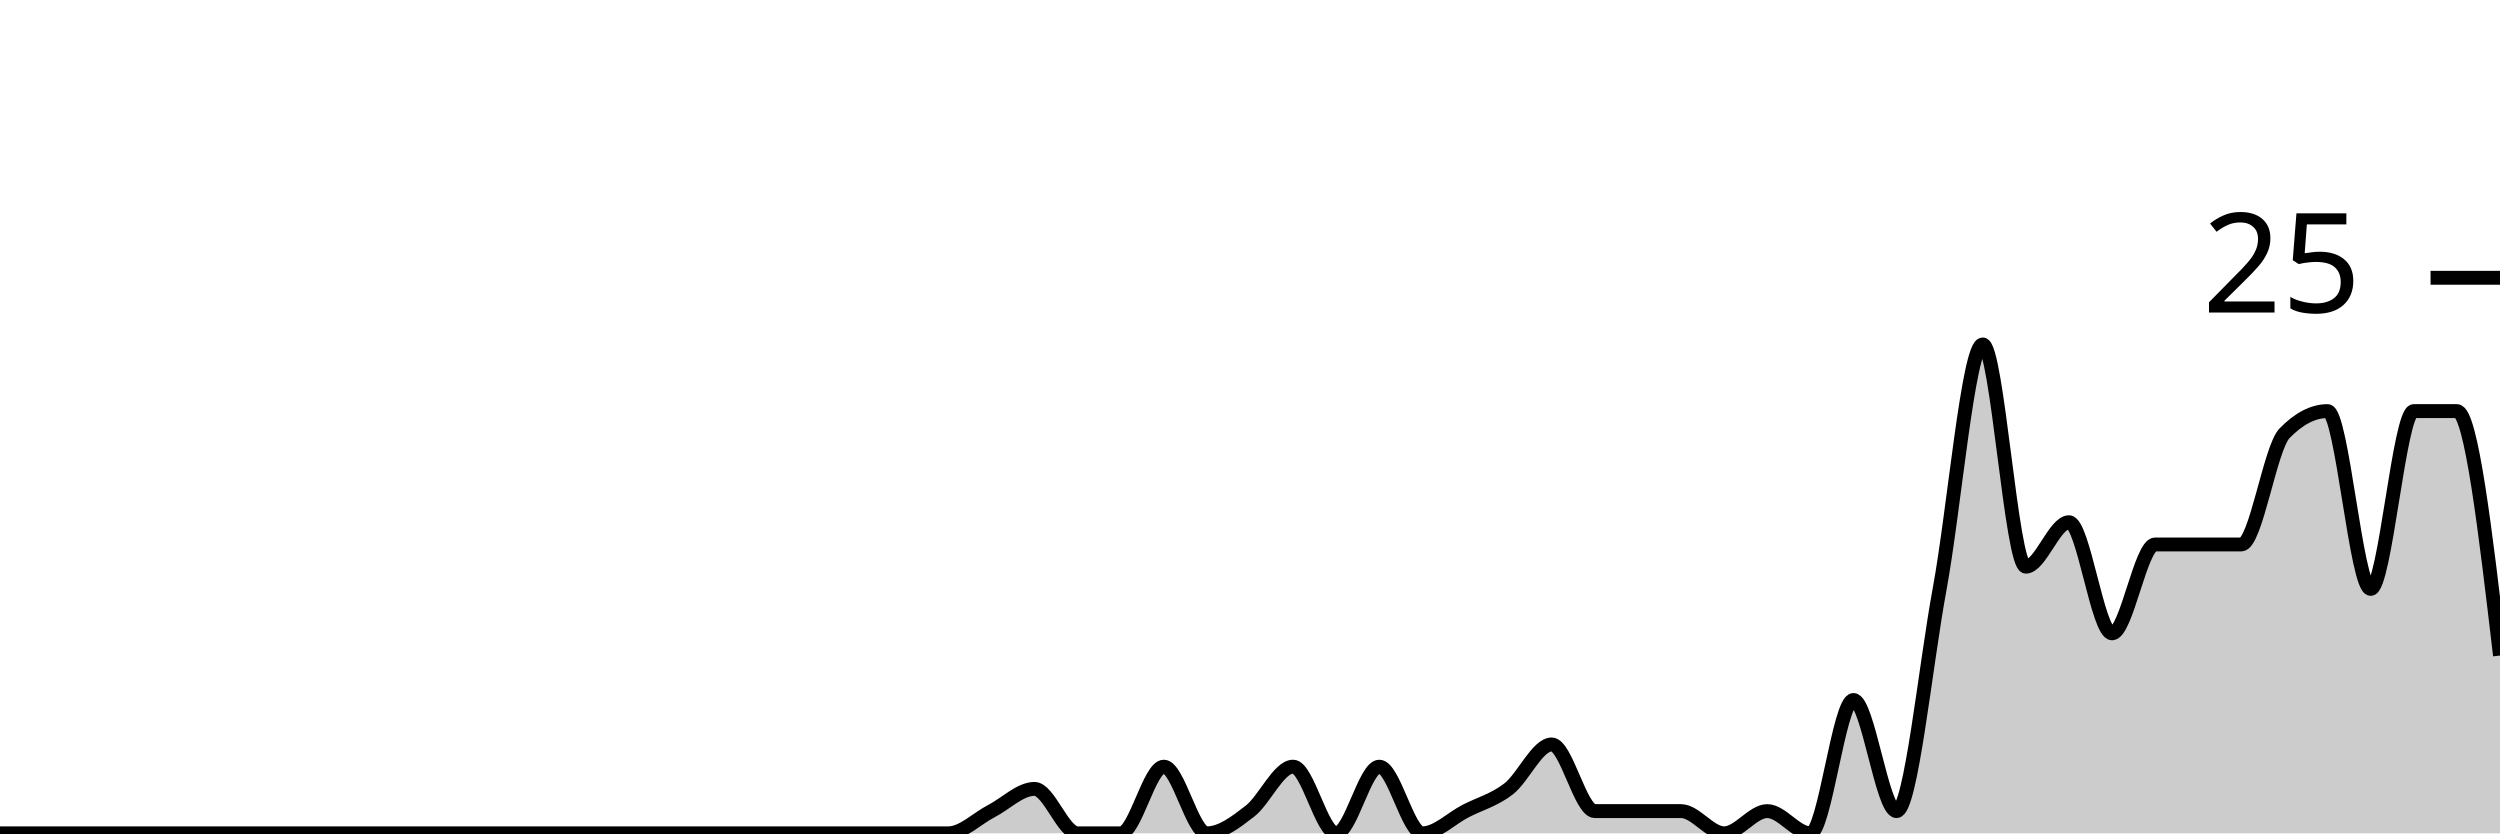
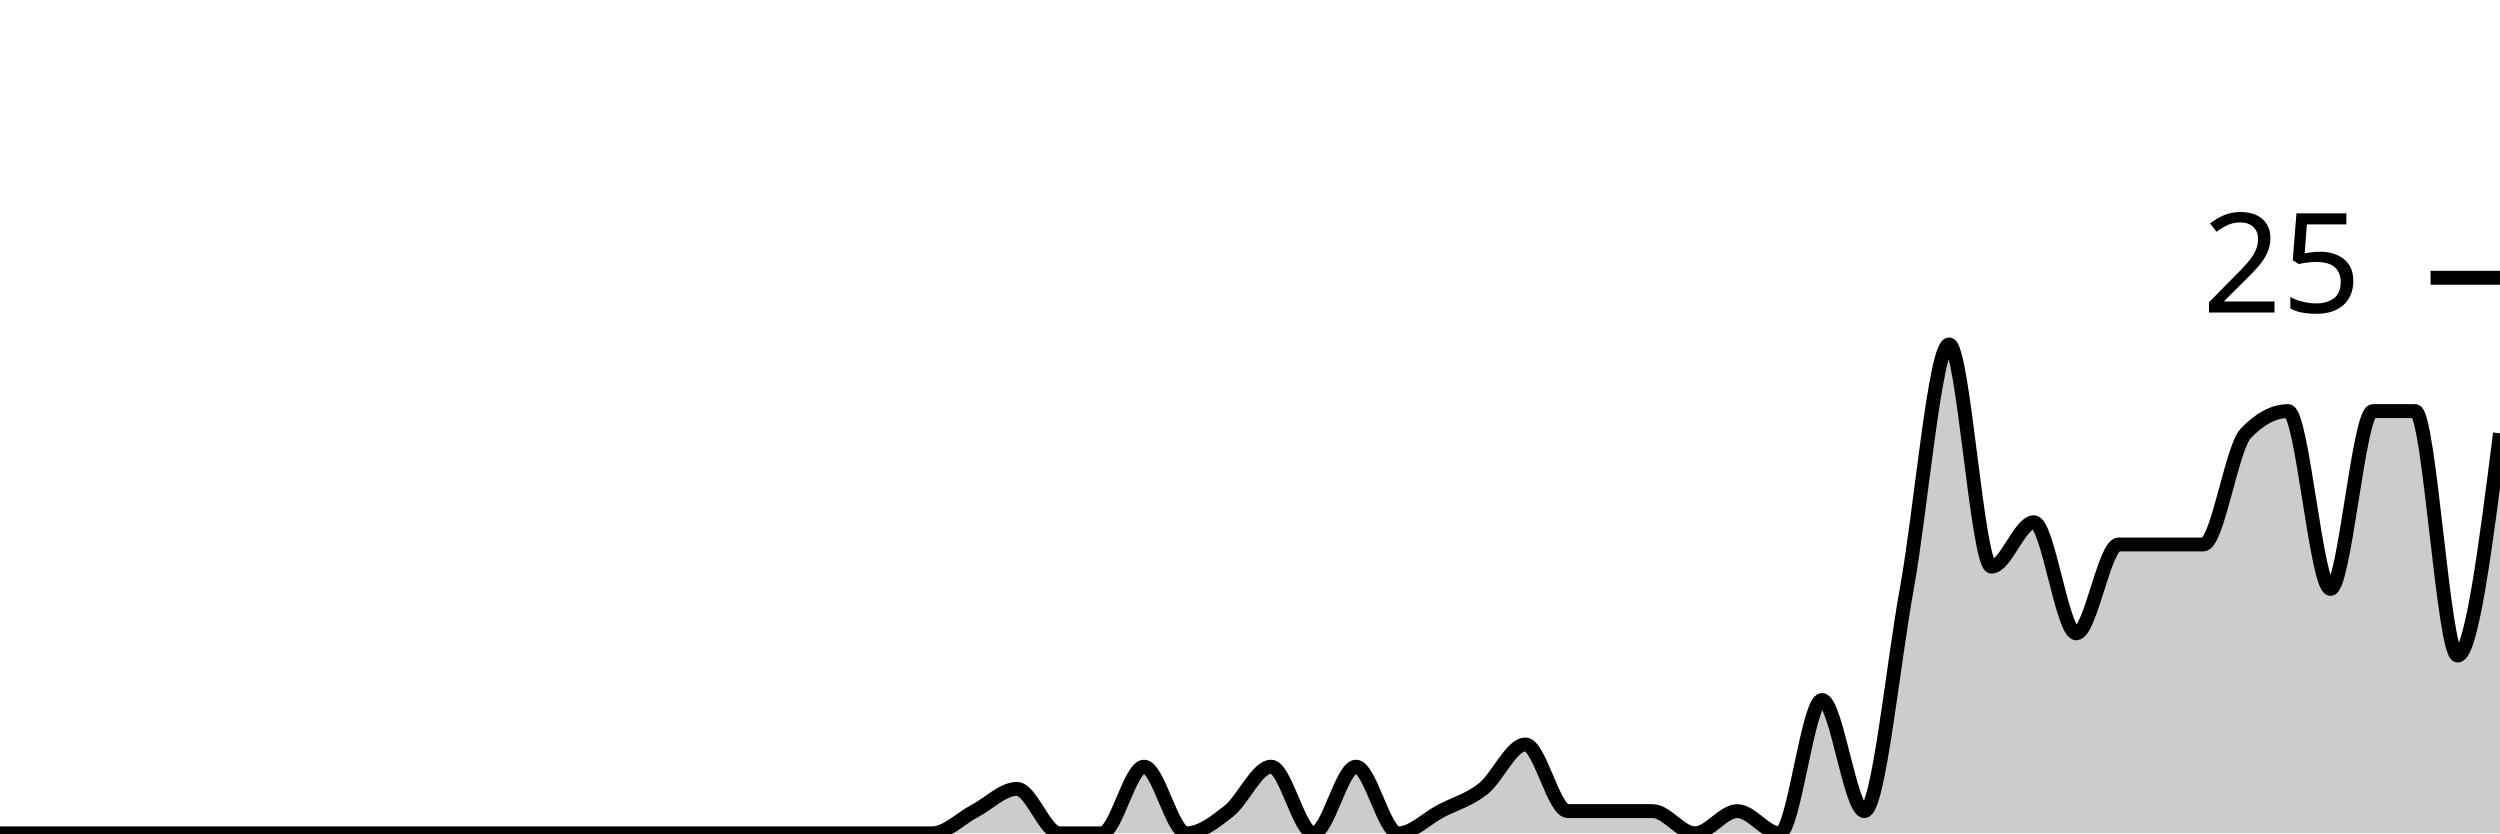
<svg xmlns="http://www.w3.org/2000/svg" viewBox="0 0 180 60">
  <g transform="translate(0,20)">
-     <path class="area" fill="rgba(0, 0, 0, 0.2)" d="M0,40C1.034,40,2.069,40,3.103,40C4.138,40,5.172,40,6.207,40C7.241,40,8.276,40,9.31,40C10.345,40,11.379,40,12.414,40C13.448,40,14.483,40,15.517,40C16.552,40,17.586,40,18.621,40C19.655,40,20.69,40,21.724,40C22.759,40,23.793,40,24.828,40C25.862,40,26.897,40,27.931,40C28.966,40,30,40,31.034,40C32.069,40,33.103,40,34.138,40C35.172,40,36.207,40,37.241,40C38.276,40,39.31,40,40.345,40C41.379,40,42.414,40,43.448,40C44.483,40,45.517,40,46.552,40C47.586,40,48.621,40,49.655,40C50.69,40,51.724,40,52.759,40C53.793,40,54.828,40,55.862,40C56.897,40,57.931,40,58.966,40C60,40,61.034,40,62.069,40C63.103,40,64.138,40,65.172,40C66.207,40,67.241,40,68.276,40C69.31,40,70.345,38.933,71.379,38.4C72.414,37.867,73.448,36.8,74.483,36.8C75.517,36.8,76.552,40,77.586,40C78.621,40,79.655,40,80.69,40C81.724,40,82.759,35.2,83.793,35.2C84.828,35.2,85.862,40,86.897,40C87.931,40,88.966,39.2,90,38.4C91.034,37.6,92.069,35.2,93.103,35.2C94.138,35.2,95.172,40,96.207,40C97.241,40,98.276,35.2,99.31,35.2C100.345,35.2,101.379,40,102.414,40C103.448,40,104.483,38.933,105.517,38.4C106.552,37.867,107.586,37.6,108.621,36.8C109.655,36,110.69,33.6,111.724,33.6C112.759,33.6,113.793,38.4,114.828,38.4C115.862,38.4,116.897,38.4,117.931,38.4C118.966,38.4,120,38.4,121.034,38.4C122.069,38.4,123.103,40,124.138,40C125.172,40,126.207,38.4,127.241,38.4C128.276,38.4,129.31,40,130.345,40C131.379,40,132.414,30.4,133.448,30.4C134.483,30.4,135.517,38.4,136.552,38.4C137.586,38.4,138.621,28,139.655,22.4C140.69,16.8,141.724,4.8,142.759,4.8C143.793,4.8,144.828,20.8,145.862,20.8C146.897,20.8,147.931,17.6,148.966,17.6C150,17.6,151.034,25.6,152.069,25.6C153.103,25.6,154.138,19.2,155.172,19.2C156.207,19.2,157.241,19.2,158.276,19.2C159.31,19.2,160.345,19.2,161.379,19.2C162.414,19.2,163.448,12.267,164.483,11.2C165.517,10.133,166.552,9.6,167.586,9.6C168.621,9.6,169.655,22.4,170.69,22.4C171.724,22.4,172.759,9.6,173.793,9.6C174.828,9.6,175.862,9.6,176.897,9.6C177.931,9.6,178.966,18.4,180,27.2L180,40C178.966,40,177.931,40,176.897,40C175.862,40,174.828,40,173.793,40C172.759,40,171.724,40,170.69,40C169.655,40,168.621,40,167.586,40C166.552,40,165.517,40,164.483,40C163.448,40,162.414,40,161.379,40C160.345,40,159.31,40,158.276,40C157.241,40,156.207,40,155.172,40C154.138,40,153.103,40,152.069,40C151.034,40,150,40,148.966,40C147.931,40,146.897,40,145.862,40C144.828,40,143.793,40,142.759,40C141.724,40,140.69,40,139.655,40C138.621,40,137.586,40,136.552,40C135.517,40,134.483,40,133.448,40C132.414,40,131.379,40,130.345,40C129.31,40,128.276,40,127.241,40C126.207,40,125.172,40,124.138,40C123.103,40,122.069,40,121.034,40C120,40,118.966,40,117.931,40C116.897,40,115.862,40,114.828,40C113.793,40,112.759,40,111.724,40C110.69,40,109.655,40,108.621,40C107.586,40,106.552,40,105.517,40C104.483,40,103.448,40,102.414,40C101.379,40,100.345,40,99.31,40C98.276,40,97.241,40,96.207,40C95.172,40,94.138,40,93.103,40C92.069,40,91.034,40,90,40C88.966,40,87.931,40,86.897,40C85.862,40,84.828,40,83.793,40C82.759,40,81.724,40,80.69,40C79.655,40,78.621,40,77.586,40C76.552,40,75.517,40,74.483,40C73.448,40,72.414,40,71.379,40C70.345,40,69.31,40,68.276,40C67.241,40,66.207,40,65.172,40C64.138,40,63.103,40,62.069,40C61.034,40,60,40,58.966,40C57.931,40,56.897,40,55.862,40C54.828,40,53.793,40,52.759,40C51.724,40,50.69,40,49.655,40C48.621,40,47.586,40,46.552,40C45.517,40,44.483,40,43.448,40C42.414,40,41.379,40,40.345,40C39.31,40,38.276,40,37.241,40C36.207,40,35.172,40,34.138,40C33.103,40,32.069,40,31.034,40C30,40,28.966,40,27.931,40C26.897,40,25.862,40,24.828,40C23.793,40,22.759,40,21.724,40C20.69,40,19.655,40,18.621,40C17.586,40,16.552,40,15.517,40C14.483,40,13.448,40,12.414,40C11.379,40,10.345,40,9.31,40C8.276,40,7.241,40,6.207,40C5.172,40,4.138,40,3.103,40C2.069,40,1.034,40,0,40Z" />
-     <path class="line" stroke="black" fill="none" d="M0,40C1.034,40,2.069,40,3.103,40C4.138,40,5.172,40,6.207,40C7.241,40,8.276,40,9.31,40C10.345,40,11.379,40,12.414,40C13.448,40,14.483,40,15.517,40C16.552,40,17.586,40,18.621,40C19.655,40,20.69,40,21.724,40C22.759,40,23.793,40,24.828,40C25.862,40,26.897,40,27.931,40C28.966,40,30,40,31.034,40C32.069,40,33.103,40,34.138,40C35.172,40,36.207,40,37.241,40C38.276,40,39.31,40,40.345,40C41.379,40,42.414,40,43.448,40C44.483,40,45.517,40,46.552,40C47.586,40,48.621,40,49.655,40C50.69,40,51.724,40,52.759,40C53.793,40,54.828,40,55.862,40C56.897,40,57.931,40,58.966,40C60,40,61.034,40,62.069,40C63.103,40,64.138,40,65.172,40C66.207,40,67.241,40,68.276,40C69.31,40,70.345,38.933,71.379,38.4C72.414,37.867,73.448,36.8,74.483,36.8C75.517,36.8,76.552,40,77.586,40C78.621,40,79.655,40,80.69,40C81.724,40,82.759,35.2,83.793,35.2C84.828,35.2,85.862,40,86.897,40C87.931,40,88.966,39.2,90,38.4C91.034,37.6,92.069,35.2,93.103,35.2C94.138,35.2,95.172,40,96.207,40C97.241,40,98.276,35.2,99.31,35.2C100.345,35.2,101.379,40,102.414,40C103.448,40,104.483,38.933,105.517,38.4C106.552,37.867,107.586,37.6,108.621,36.8C109.655,36,110.69,33.6,111.724,33.6C112.759,33.6,113.793,38.4,114.828,38.4C115.862,38.4,116.897,38.4,117.931,38.4C118.966,38.4,120,38.4,121.034,38.4C122.069,38.4,123.103,40,124.138,40C125.172,40,126.207,38.4,127.241,38.4C128.276,38.4,129.31,40,130.345,40C131.379,40,132.414,30.4,133.448,30.4C134.483,30.4,135.517,38.4,136.552,38.4C137.586,38.4,138.621,28,139.655,22.4C140.69,16.8,141.724,4.8,142.759,4.8C143.793,4.8,144.828,20.8,145.862,20.8C146.897,20.8,147.931,17.6,148.966,17.6C150,17.6,151.034,25.6,152.069,25.6C153.103,25.6,154.138,19.2,155.172,19.2C156.207,19.2,157.241,19.2,158.276,19.2C159.31,19.2,160.345,19.2,161.379,19.2C162.414,19.2,163.448,12.267,164.483,11.2C165.517,10.133,166.552,9.6,167.586,9.6C168.621,9.6,169.655,22.4,170.69,22.4C171.724,22.4,172.759,9.6,173.793,9.6C174.828,9.6,175.862,9.6,176.897,9.6C177.931,9.6,178.966,18.4,180,27.2" />
+     <path class="area" fill="rgba(0, 0, 0, 0.2)" d="M0,40C1.017,40,2.034,40,3.051,40C4.068,40,5.085,40,6.102,40C7.119,40,8.136,40,9.153,40C10.169,40,11.186,40,12.203,40C13.22,40,14.237,40,15.254,40C16.271,40,17.288,40,18.305,40C19.322,40,20.339,40,21.356,40C22.373,40,23.39,40,24.407,40C25.424,40,26.441,40,27.458,40C28.475,40,29.492,40,30.508,40C31.525,40,32.542,40,33.559,40C34.576,40,35.593,40,36.61,40C37.627,40,38.644,40,39.661,40C40.678,40,41.695,40,42.712,40C43.729,40,44.746,40,45.763,40C46.78,40,47.797,40,48.814,40C49.831,40,50.847,40,51.864,40C52.881,40,53.898,40,54.915,40C55.932,40,56.949,40,57.966,40C58.983,40,60,40,61.017,40C62.034,40,63.051,40,64.068,40C65.085,40,66.102,40,67.119,40C68.136,40,69.153,38.933,70.169,38.4C71.186,37.867,72.203,36.8,73.22,36.8C74.237,36.8,75.254,40,76.271,40C77.288,40,78.305,40,79.322,40C80.339,40,81.356,35.2,82.373,35.2C83.39,35.2,84.407,40,85.424,40C86.441,40,87.458,39.2,88.475,38.4C89.492,37.6,90.508,35.2,91.525,35.2C92.542,35.2,93.559,40,94.576,40C95.593,40,96.61,35.2,97.627,35.2C98.644,35.2,99.661,40,100.678,40C101.695,40,102.712,38.933,103.729,38.4C104.746,37.867,105.763,37.6,106.78,36.8C107.797,36,108.814,33.6,109.831,33.6C110.847,33.6,111.864,38.4,112.881,38.4C113.898,38.4,114.915,38.4,115.932,38.4C116.949,38.4,117.966,38.4,118.983,38.4C120,38.4,121.017,40,122.034,40C123.051,40,124.068,38.4,125.085,38.4C126.102,38.4,127.119,40,128.136,40C129.153,40,130.169,30.4,131.186,30.4C132.203,30.4,133.22,38.4,134.237,38.4C135.254,38.4,136.271,28,137.288,22.4C138.305,16.8,139.322,4.8,140.339,4.8C141.356,4.8,142.373,20.8,143.39,20.8C144.407,20.8,145.424,17.6,146.441,17.6C147.458,17.6,148.475,25.6,149.492,25.6C150.508,25.6,151.525,19.2,152.542,19.2C153.559,19.2,154.576,19.2,155.593,19.2C156.61,19.2,157.627,19.2,158.644,19.2C159.661,19.2,160.678,12.267,161.695,11.2C162.712,10.133,163.729,9.6,164.746,9.6C165.763,9.6,166.78,22.4,167.797,22.4C168.814,22.4,169.831,9.6,170.847,9.6C171.864,9.6,172.881,9.6,173.898,9.6C174.915,9.6,175.932,27.2,176.949,27.2C177.966,27.2,178.983,19.2,180,11.2L180,40C178.983,40,177.966,40,176.949,40C175.932,40,174.915,40,173.898,40C172.881,40,171.864,40,170.847,40C169.831,40,168.814,40,167.797,40C166.78,40,165.763,40,164.746,40C163.729,40,162.712,40,161.695,40C160.678,40,159.661,40,158.644,40C157.627,40,156.61,40,155.593,40C154.576,40,153.559,40,152.542,40C151.525,40,150.508,40,149.492,40C148.475,40,147.458,40,146.441,40C145.424,40,144.407,40,143.39,40C142.373,40,141.356,40,140.339,40C139.322,40,138.305,40,137.288,40C136.271,40,135.254,40,134.237,40C133.22,40,132.203,40,131.186,40C130.169,40,129.153,40,128.136,40C127.119,40,126.102,40,125.085,40C124.068,40,123.051,40,122.034,40C121.017,40,120,40,118.983,40C117.966,40,116.949,40,115.932,40C114.915,40,113.898,40,112.881,40C111.864,40,110.847,40,109.831,40C108.814,40,107.797,40,106.78,40C105.763,40,104.746,40,103.729,40C102.712,40,101.695,40,100.678,40C99.661,40,98.644,40,97.627,40C96.61,40,95.593,40,94.576,40C93.559,40,92.542,40,91.525,40C90.508,40,89.492,40,88.475,40C87.458,40,86.441,40,85.424,40C84.407,40,83.39,40,82.373,40C81.356,40,80.339,40,79.322,40C78.305,40,77.288,40,76.271,40C75.254,40,74.237,40,73.22,40C72.203,40,71.186,40,70.169,40C69.153,40,68.136,40,67.119,40C66.102,40,65.085,40,64.068,40C63.051,40,62.034,40,61.017,40C60,40,58.983,40,57.966,40C56.949,40,55.932,40,54.915,40C53.898,40,52.881,40,51.864,40C50.847,40,49.831,40,48.814,40C47.797,40,46.78,40,45.763,40C44.746,40,43.729,40,42.712,40C41.695,40,40.678,40,39.661,40C38.644,40,37.627,40,36.61,40C35.593,40,34.576,40,33.559,40C32.542,40,31.525,40,30.508,40C29.492,40,28.475,40,27.458,40C26.441,40,25.424,40,24.407,40C23.39,40,22.373,40,21.356,40C20.339,40,19.322,40,18.305,40C17.288,40,16.271,40,15.254,40C14.237,40,13.22,40,12.203,40C11.186,40,10.169,40,9.153,40C8.136,40,7.119,40,6.102,40C5.085,40,4.068,40,3.051,40C2.034,40,1.017,40,0,40Z" />
+     <path class="line" stroke="black" fill="none" d="M0,40C1.017,40,2.034,40,3.051,40C4.068,40,5.085,40,6.102,40C7.119,40,8.136,40,9.153,40C10.169,40,11.186,40,12.203,40C13.22,40,14.237,40,15.254,40C16.271,40,17.288,40,18.305,40C19.322,40,20.339,40,21.356,40C22.373,40,23.39,40,24.407,40C25.424,40,26.441,40,27.458,40C28.475,40,29.492,40,30.508,40C31.525,40,32.542,40,33.559,40C34.576,40,35.593,40,36.61,40C37.627,40,38.644,40,39.661,40C40.678,40,41.695,40,42.712,40C43.729,40,44.746,40,45.763,40C46.78,40,47.797,40,48.814,40C49.831,40,50.847,40,51.864,40C52.881,40,53.898,40,54.915,40C55.932,40,56.949,40,57.966,40C58.983,40,60,40,61.017,40C62.034,40,63.051,40,64.068,40C65.085,40,66.102,40,67.119,40C68.136,40,69.153,38.933,70.169,38.4C71.186,37.867,72.203,36.8,73.22,36.8C74.237,36.8,75.254,40,76.271,40C77.288,40,78.305,40,79.322,40C80.339,40,81.356,35.2,82.373,35.2C83.39,35.2,84.407,40,85.424,40C86.441,40,87.458,39.2,88.475,38.4C89.492,37.6,90.508,35.2,91.525,35.2C92.542,35.2,93.559,40,94.576,40C95.593,40,96.61,35.2,97.627,35.2C98.644,35.2,99.661,40,100.678,40C101.695,40,102.712,38.933,103.729,38.4C104.746,37.867,105.763,37.6,106.78,36.8C107.797,36,108.814,33.6,109.831,33.6C110.847,33.6,111.864,38.4,112.881,38.4C113.898,38.4,114.915,38.4,115.932,38.4C116.949,38.4,117.966,38.4,118.983,38.4C120,38.4,121.017,40,122.034,40C123.051,40,124.068,38.4,125.085,38.4C126.102,38.4,127.119,40,128.136,40C129.153,40,130.169,30.4,131.186,30.4C132.203,30.4,133.22,38.4,134.237,38.4C135.254,38.4,136.271,28,137.288,22.4C138.305,16.8,139.322,4.8,140.339,4.8C141.356,4.8,142.373,20.8,143.39,20.8C144.407,20.8,145.424,17.6,146.441,17.6C147.458,17.6,148.475,25.6,149.492,25.6C150.508,25.6,151.525,19.2,152.542,19.2C153.559,19.2,154.576,19.2,155.593,19.2C156.61,19.2,157.627,19.2,158.644,19.2C159.661,19.2,160.678,12.267,161.695,11.2C162.712,10.133,163.729,9.6,164.746,9.6C165.763,9.6,166.78,22.4,167.797,22.4C168.814,22.4,169.831,9.6,170.847,9.6C171.864,9.6,172.881,9.6,173.898,9.6C174.915,9.6,175.932,27.2,176.949,27.2C177.966,27.2,178.983,19.2,180,11.2" />
    <path class="axis-ceiling" stroke-width="1" stroke="black" fill="none" d="M175,0L180,0" />
    <text class="axis-ceiling-label" font-family="sans-serif" text-anchor="end" font-size="10px" x="170" y="2.5">25</text>
  </g>
</svg>
